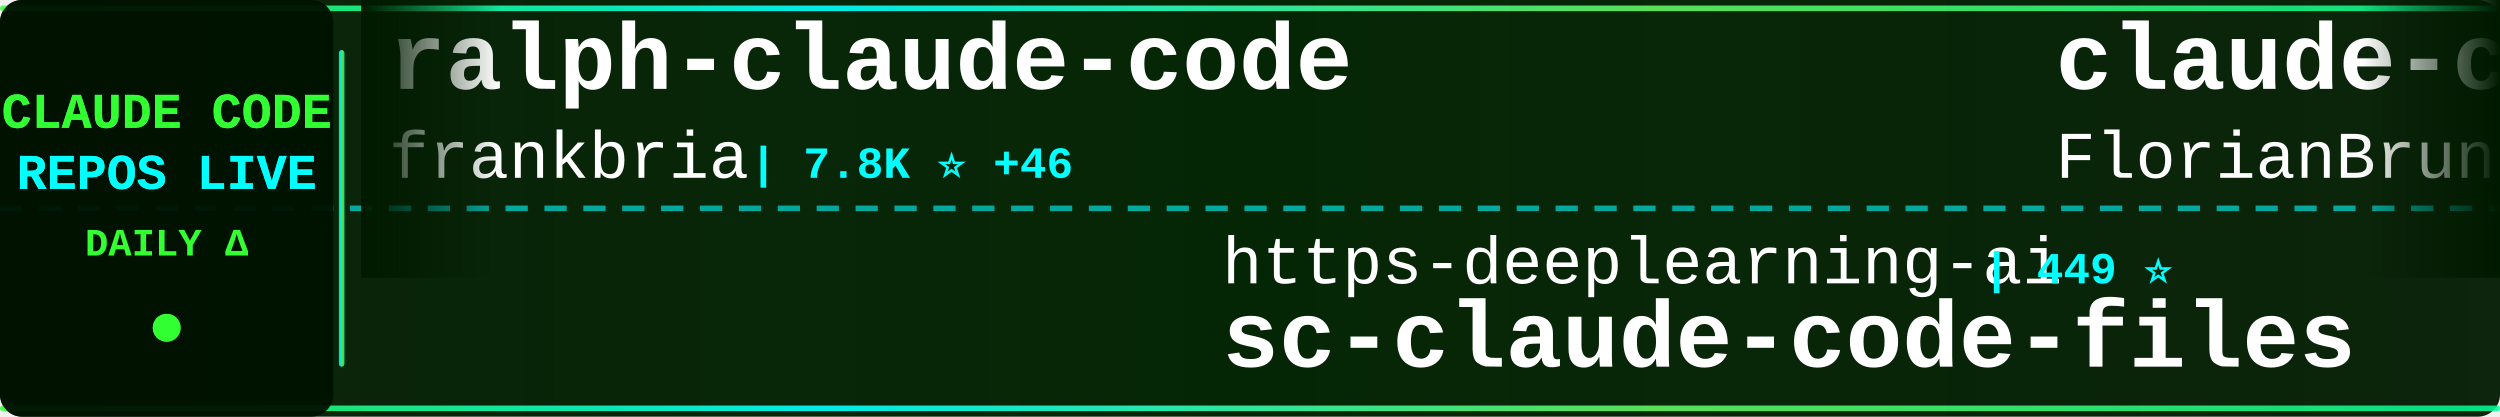
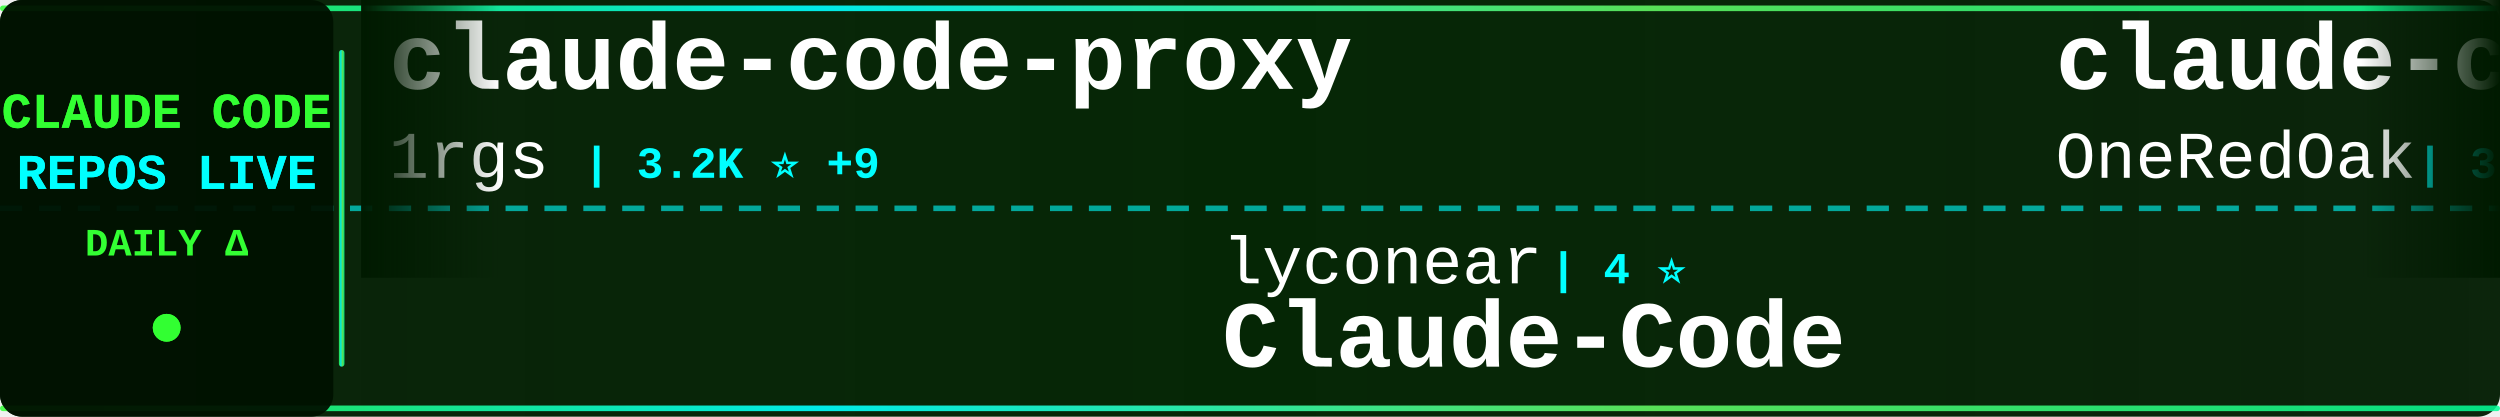
<svg xmlns="http://www.w3.org/2000/svg" width="900" height="150">
  <defs>
    <linearGradient id="tickerBg" x1="0%" y1="0%" x2="100%" y2="0%">
      <stop offset="0%" style="stop-color:#001a00;stop-opacity:0.95" />
      <stop offset="50%" style="stop-color:#002200;stop-opacity:0.98" />
      <stop offset="100%" style="stop-color:#001a00;stop-opacity:0.95" />
    </linearGradient>
    <linearGradient id="borderGrad" x1="0%" y1="0%" x2="100%" y2="0%">
      <stop offset="0%" style="stop-color:#33ff33;stop-opacity:0.85">
        <animate attributeName="stop-opacity" values="0.85;1;0.85" dur="2s" repeatCount="indefinite" />
      </stop>
      <stop offset="33%" style="stop-color:#00ffff;stop-opacity:0.9">
        <animate attributeName="stop-opacity" values="0.9;1;0.9" dur="2.2s" repeatCount="indefinite" />
      </stop>
      <stop offset="66%" style="stop-color:#66ff66;stop-opacity:0.85">
        <animate attributeName="stop-opacity" values="0.85;1;0.85" dur="1.8s" repeatCount="indefinite" />
      </stop>
      <stop offset="100%" style="stop-color:#00ff99;stop-opacity:0.85">
        <animate attributeName="stop-opacity" values="0.85;1;0.85" dur="2s" repeatCount="indefinite" />
      </stop>
    </linearGradient>
    <filter id="textGlow">
      <feGaussianBlur stdDeviation="0.1" result="coloredBlur" />
      <feMerge>
        <feMergeNode in="coloredBlur" />
        <feMergeNode in="SourceGraphic" />
      </feMerge>
    </filter>
    <filter id="metricGlow">
      <feGaussianBlur stdDeviation="0.2" result="coloredBlur" />
      <feMerge>
        <feMergeNode in="coloredBlur" />
        <feMergeNode in="SourceGraphic" />
      </feMerge>
    </filter>
    <linearGradient id="leftFade" x1="0%" y1="0%" x2="100%" y2="0%">
      <stop offset="0%" style="stop-color:#001a00;stop-opacity:1" />
      <stop offset="100%" style="stop-color:#001a00;stop-opacity:0" />
    </linearGradient>
    <linearGradient id="rightFade" x1="0%" y1="0%" x2="100%" y2="0%">
      <stop offset="0%" style="stop-color:#001a00;stop-opacity:0" />
      <stop offset="100%" style="stop-color:#001a00;stop-opacity:1" />
    </linearGradient>
  </defs>
  <rect width="900" height="150" fill="url(#tickerBg)" rx="8" />
  <rect x="0" y="2" width="900" height="2" fill="url(#borderGrad)" rx="1" />
  <rect x="0" y="146" width="900" height="2" fill="url(#borderGrad)" rx="1" />
  <line x1="0" y1="75" x2="900" y2="75" stroke="#00ffff" stroke-width="2" stroke-dasharray="8 6" opacity="0.6" />
  <rect x="0" y="0" width="120" height="150" fill="#001100" opacity="0.95" rx="8" />
  <text x="60" y="46" font-family="'Courier New', monospace" font-size="18" font-weight="bold" fill="#33ff33" text-anchor="middle" filter="url(#textGlow)">
    CLAUDE CODE
  </text>
  <text x="60" y="68" font-family="'Courier New', monospace" font-size="18" font-weight="bold" fill="#00ffff" text-anchor="middle" filter="url(#textGlow)">
    REPOS LIVE
  </text>
  <text x="60" y="92" font-family="'Courier New', monospace" font-size="14" font-weight="bold" fill="#33ff33" text-anchor="middle">
    DAILY Δ
  </text>
  <circle cx="60" cy="118" r="5" fill="#33ff33" filter="url(#metricGlow)">
    <animate attributeName="r" values="4;6;4" dur="1.5s" repeatCount="indefinite" />
    <animate attributeName="opacity" values="0.6;1;0.6" dur="1.5s" repeatCount="indefinite" />
  </circle>
  <rect x="122" y="18" width="2" height="114" fill="url(#borderGrad)" rx="1" />
  <clipPath id="tickerClip">
    <rect x="130" y="0" width="770" height="150" />
  </clipPath>
  <g clip-path="url(#tickerClip)">
    <g id="tickerItems">
      <animateTransform attributeName="transform" attributeType="XML" type="translate" from="0 0" to="-3000 0" dur="54s" repeatCount="indefinite" />
      <g transform="translate(0, 0)">
-         <text x="140" y="32" font-family="'Courier New', monospace" font-size="34" font-weight="bold" fill="#ffffff">ralph-claude-code</text>
-         <text x="140" y="64" font-family="'Courier New', monospace" font-size="24" font-weight="normal" fill="#ffffff" opacity="1.0">frankbria</text>
-         <text x="270" y="64" font-family="'Courier New', monospace" font-size="16" font-weight="bold" fill="#00ffff"> | 7.8K ⭐ +46</text>
+         <text x="140" y="32" font-family="'Courier New', monospace" font-size="34" font-weight="bold" fill="#ffffff">claude-code-proxy</text>
+         <text x="140" y="64" font-family="'Courier New', monospace" font-size="24" font-weight="normal" fill="#ffffff" opacity="1.0">1rgs</text>
+         <text x="210" y="64" font-family="'Courier New', monospace" font-size="16" font-weight="bold" fill="#00ffff"> | 3.2K ⭐ +9</text>
      </g>
      <g transform="translate(300, 0)">
-         <text x="140" y="102" font-family="'Courier New', monospace" font-size="24" font-weight="normal" fill="#ffffff" opacity="1.0">https-deeplearning-ai</text>
-         <text x="414" y="102" font-family="'Courier New', monospace" font-size="16" font-weight="bold" fill="#00ffff"> | 449 ⭐</text>
-         <text x="140" y="132" font-family="'Courier New', monospace" font-size="34" font-weight="bold" fill="#ffffff">sc-claude-code-files</text>
-       </g>
-       <g transform="translate(600, 0)">
-         <text x="140" y="32" font-family="'Courier New', monospace" font-size="34" font-weight="bold" fill="#ffffff">claude-code-ultimate-gui...</text>
-         <text x="140" y="64" font-family="'Courier New', monospace" font-size="24" font-weight="normal" fill="#ffffff" opacity="1.0">FlorianBruniaux</text>
-         <text x="342" y="64" font-family="'Courier New', monospace" font-size="16" font-weight="bold" fill="#00ffff"> | 1.4K ⭐ +40</text>
-       </g>
-       <g transform="translate(900, 0)">
-         <text x="140" y="102" font-family="'Courier New', monospace" font-size="24" font-weight="normal" fill="#ffffff" opacity="1.0">RichardAtCT</text>
-         <text x="294" y="102" font-family="'Courier New', monospace" font-size="16" font-weight="bold" fill="#00ffff"> | 2.0K ⭐ +9</text>
-         <text x="140" y="132" font-family="'Courier New', monospace" font-size="34" font-weight="bold" fill="#ffffff">claude-code-telegram</text>
-       </g>
-       <g transform="translate(1200, 0)">
-         <text x="140" y="32" font-family="'Courier New', monospace" font-size="34" font-weight="bold" fill="#ffffff">opcode</text>
-         <text x="140" y="64" font-family="'Courier New', monospace" font-size="24" font-weight="normal" fill="#ffffff" opacity="1.0">winfunc</text>
-         <text x="246" y="64" font-family="'Courier New', monospace" font-size="16" font-weight="bold" fill="#00ffff"> | 20.9K ⭐ +24</text>
-       </g>
-       <g transform="translate(1500, 0)">
-         <text x="140" y="102" font-family="'Courier New', monospace" font-size="24" font-weight="normal" fill="#ffffff" opacity="1.0">sugyan</text>
-         <text x="234" y="102" font-family="'Courier New', monospace" font-size="16" font-weight="bold" fill="#00ffff"> | 958 ⭐ +3</text>
-         <text x="140" y="132" font-family="'Courier New', monospace" font-size="34" font-weight="bold" fill="#ffffff">claude-code-webui</text>
-       </g>
-       <g transform="translate(1800, 0)">
-         <text x="140" y="32" font-family="'Courier New', monospace" font-size="34" font-weight="bold" fill="#ffffff">skills</text>
-         <text x="140" y="64" font-family="'Courier New', monospace" font-size="24" font-weight="normal" fill="#ffffff" opacity="1.0">anthropics</text>
-         <text x="282" y="64" font-family="'Courier New', monospace" font-size="16" font-weight="bold" fill="#00ffff"> | 92.2K ⭐ +1.1K</text>
-       </g>
-       <g transform="translate(2100, 0)">
        <text x="140" y="102" font-family="'Courier New', monospace" font-size="24" font-weight="normal" fill="#ffffff" opacity="1.0">lyconear</text>
        <text x="258" y="102" font-family="'Courier New', monospace" font-size="16" font-weight="bold" fill="#00ffff"> | 4 ⭐</text>
        <text x="140" y="132" font-family="'Courier New', monospace" font-size="34" font-weight="bold" fill="#ffffff">Claude-Code</text>
      </g>
+       <g transform="translate(600, 0)">
+         <text x="140" y="32" font-family="'Courier New', monospace" font-size="34" font-weight="bold" fill="#ffffff">claude-code-workflows</text>
+         <text x="140" y="64" font-family="'Courier New', monospace" font-size="24" font-weight="normal" fill="#ffffff" opacity="1.0">OneRedOak</text>
+         <text x="270" y="64" font-family="'Courier New', monospace" font-size="16" font-weight="bold" fill="#00ffff"> | 3.7K ⭐ +1</text>
+       </g>
+       <g transform="translate(900, 0)">
+         <text x="140" y="102" font-family="'Courier New', monospace" font-size="24" font-weight="normal" fill="#ffffff" opacity="1.0">ykdojo</text>
+         <text x="234" y="102" font-family="'Courier New', monospace" font-size="16" font-weight="bold" fill="#00ffff"> | 4.5K ⭐ +42</text>
+         <text x="140" y="132" font-family="'Courier New', monospace" font-size="34" font-weight="bold" fill="#ffffff">claude-code-tips</text>
+       </g>
+       <g transform="translate(1200, 0)">
+         <text x="140" y="32" font-family="'Courier New', monospace" font-size="34" font-weight="bold" fill="#ffffff">claude-code-mastering</text>
+         <text x="140" y="64" font-family="'Courier New', monospace" font-size="24" font-weight="normal" fill="#ffffff" opacity="1.0">revfactory</text>
+         <text x="282" y="64" font-family="'Courier New', monospace" font-size="16" font-weight="bold" fill="#00ffff"> | 761 ⭐ +1</text>
+       </g>
+       <g transform="translate(1500, 0)">
+         <text x="140" y="102" font-family="'Courier New', monospace" font-size="24" font-weight="normal" fill="#ffffff" opacity="1.0">BloopAI</text>
+         <text x="246" y="102" font-family="'Courier New', monospace" font-size="16" font-weight="bold" fill="#00ffff"> | 23.1K ⭐ +81</text>
+         <text x="140" y="132" font-family="'Courier New', monospace" font-size="34" font-weight="bold" fill="#ffffff">vibe-kanban</text>
+       </g>
+       <g transform="translate(1800, 0)">
+         <text x="140" y="32" font-family="'Courier New', monospace" font-size="34" font-weight="bold" fill="#ffffff">oh-my-claudecode</text>
+         <text x="140" y="64" font-family="'Courier New', monospace" font-size="24" font-weight="normal" fill="#ffffff" opacity="1.0">Yeachan-Heo</text>
+         <text x="294" y="64" font-family="'Courier New', monospace" font-size="16" font-weight="bold" fill="#00ffff"> | 9.6K ⭐ +149</text>
+       </g>
+       <g transform="translate(2100, 0)">
+         <text x="140" y="102" font-family="'Courier New', monospace" font-size="24" font-weight="normal" fill="#ffffff" opacity="1.0">ericbuess</text>
+         <text x="270" y="102" font-family="'Courier New', monospace" font-size="16" font-weight="bold" fill="#00ffff"> | 730 ⭐ +1</text>
+         <text x="140" y="132" font-family="'Courier New', monospace" font-size="34" font-weight="bold" fill="#ffffff">claude-code-docs</text>
+       </g>
      <g transform="translate(2400, 0)">
-         <text x="140" y="32" font-family="'Courier New', monospace" font-size="34" font-weight="bold" fill="#ffffff">openskills</text>
-         <text x="140" y="64" font-family="'Courier New', monospace" font-size="24" font-weight="normal" fill="#ffffff" opacity="1.0">numman-ali</text>
-         <text x="282" y="64" font-family="'Courier New', monospace" font-size="16" font-weight="bold" fill="#00ffff"> | 9.0K ⭐ +22</text>
+         <text x="140" y="32" font-family="'Courier New', monospace" font-size="34" font-weight="bold" fill="#ffffff">claude-code-guide</text>
+         <text x="140" y="64" font-family="'Courier New', monospace" font-size="24" font-weight="normal" fill="#ffffff" opacity="1.0">Cranot</text>
+         <text x="234" y="64" font-family="'Courier New', monospace" font-size="16" font-weight="bold" fill="#00ffff"> | 2.5K ⭐ +4</text>
      </g>
      <g transform="translate(2700, 0)">
-         <text x="140" y="102" font-family="'Courier New', monospace" font-size="24" font-weight="normal" fill="#ffffff" opacity="1.0">MadAppGang</text>
-         <text x="282" y="102" font-family="'Courier New', monospace" font-size="16" font-weight="bold" fill="#00ffff"> | 244 ⭐ +1</text>
-         <text x="140" y="132" font-family="'Courier New', monospace" font-size="34" font-weight="bold" fill="#ffffff">claude-code</text>
+         <text x="140" y="102" font-family="'Courier New', monospace" font-size="24" font-weight="normal" fill="#ffffff" opacity="1.0">davila7</text>
+         <text x="246" y="102" font-family="'Courier New', monospace" font-size="16" font-weight="bold" fill="#00ffff"> | 22.9K ⭐ +88</text>
+         <text x="140" y="132" font-family="'Courier New', monospace" font-size="34" font-weight="bold" fill="#ffffff">claude-code-templates</text>
      </g>
      <g transform="translate(3000, 0)">
-         <text x="140" y="32" font-family="'Courier New', monospace" font-size="34" font-weight="bold" fill="#ffffff">ralph-claude-code</text>
-         <text x="140" y="64" font-family="'Courier New', monospace" font-size="24" font-weight="normal" fill="#ffffff" opacity="1.0">frankbria</text>
-         <text x="270" y="64" font-family="'Courier New', monospace" font-size="16" font-weight="bold" fill="#00ffff"> | 7.8K ⭐ +46</text>
+         <text x="140" y="32" font-family="'Courier New', monospace" font-size="34" font-weight="bold" fill="#ffffff">claude-code-proxy</text>
+         <text x="140" y="64" font-family="'Courier New', monospace" font-size="24" font-weight="normal" fill="#ffffff" opacity="1.0">1rgs</text>
+         <text x="210" y="64" font-family="'Courier New', monospace" font-size="16" font-weight="bold" fill="#00ffff"> | 3.2K ⭐ +9</text>
      </g>
      <g transform="translate(3300, 0)">
-         <text x="140" y="102" font-family="'Courier New', monospace" font-size="24" font-weight="normal" fill="#ffffff" opacity="1.0">https-deeplearning-ai</text>
-         <text x="414" y="102" font-family="'Courier New', monospace" font-size="16" font-weight="bold" fill="#00ffff"> | 449 ⭐</text>
-         <text x="140" y="132" font-family="'Courier New', monospace" font-size="34" font-weight="bold" fill="#ffffff">sc-claude-code-files</text>
+         <text x="140" y="102" font-family="'Courier New', monospace" font-size="24" font-weight="normal" fill="#ffffff" opacity="1.0">lyconear</text>
+         <text x="258" y="102" font-family="'Courier New', monospace" font-size="16" font-weight="bold" fill="#00ffff"> | 4 ⭐</text>
+         <text x="140" y="132" font-family="'Courier New', monospace" font-size="34" font-weight="bold" fill="#ffffff">Claude-Code</text>
      </g>
      <g transform="translate(3600, 0)">
-         <text x="140" y="32" font-family="'Courier New', monospace" font-size="34" font-weight="bold" fill="#ffffff">claude-code-ultimate-gui...</text>
-         <text x="140" y="64" font-family="'Courier New', monospace" font-size="24" font-weight="normal" fill="#ffffff" opacity="1.0">FlorianBruniaux</text>
-         <text x="342" y="64" font-family="'Courier New', monospace" font-size="16" font-weight="bold" fill="#00ffff"> | 1.4K ⭐ +40</text>
+         <text x="140" y="32" font-family="'Courier New', monospace" font-size="34" font-weight="bold" fill="#ffffff">claude-code-workflows</text>
+         <text x="140" y="64" font-family="'Courier New', monospace" font-size="24" font-weight="normal" fill="#ffffff" opacity="1.0">OneRedOak</text>
+         <text x="270" y="64" font-family="'Courier New', monospace" font-size="16" font-weight="bold" fill="#00ffff"> | 3.7K ⭐ +1</text>
      </g>
      <g transform="translate(3900, 0)">
-         <text x="140" y="102" font-family="'Courier New', monospace" font-size="24" font-weight="normal" fill="#ffffff" opacity="1.0">RichardAtCT</text>
-         <text x="294" y="102" font-family="'Courier New', monospace" font-size="16" font-weight="bold" fill="#00ffff"> | 2.0K ⭐ +9</text>
-         <text x="140" y="132" font-family="'Courier New', monospace" font-size="34" font-weight="bold" fill="#ffffff">claude-code-telegram</text>
+         <text x="140" y="102" font-family="'Courier New', monospace" font-size="24" font-weight="normal" fill="#ffffff" opacity="1.0">ykdojo</text>
+         <text x="234" y="102" font-family="'Courier New', monospace" font-size="16" font-weight="bold" fill="#00ffff"> | 4.5K ⭐ +42</text>
+         <text x="140" y="132" font-family="'Courier New', monospace" font-size="34" font-weight="bold" fill="#ffffff">claude-code-tips</text>
      </g>
    </g>
  </g>
  <rect x="130" y="0" width="50" height="100" fill="url(#leftFade)" />
  <rect x="850" y="0" width="50" height="100" fill="url(#rightFade)" />
</svg>
